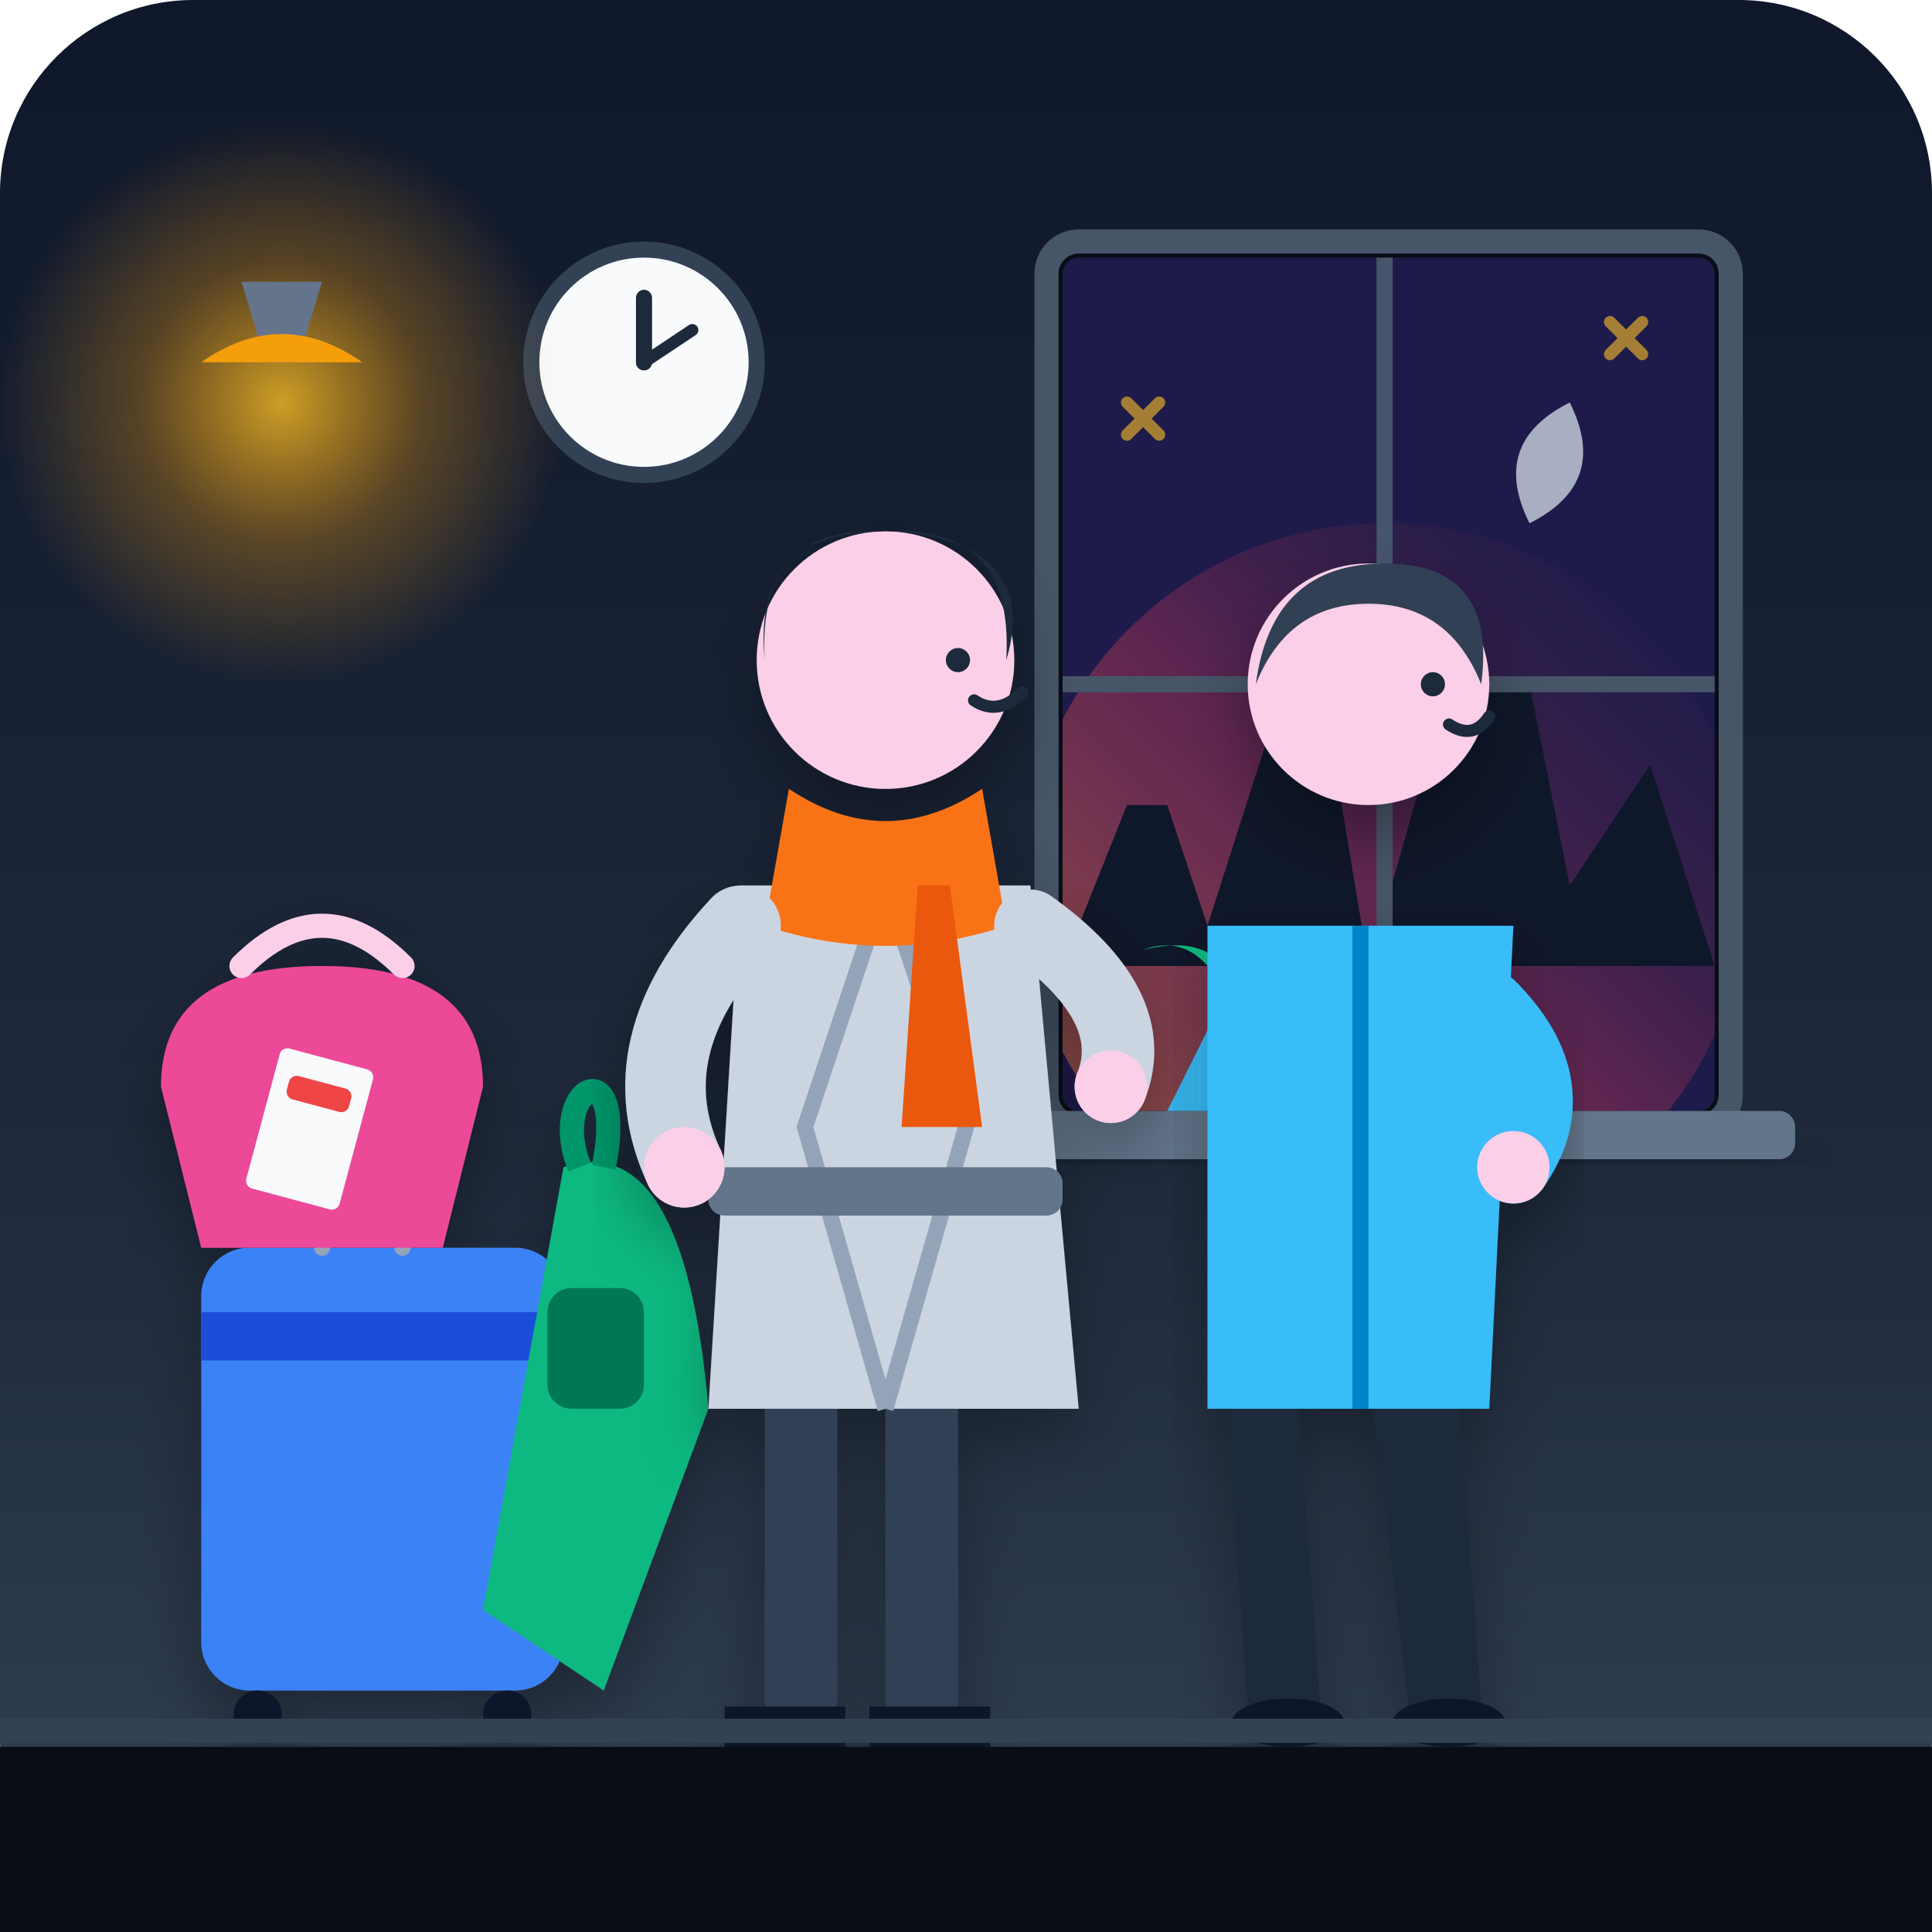
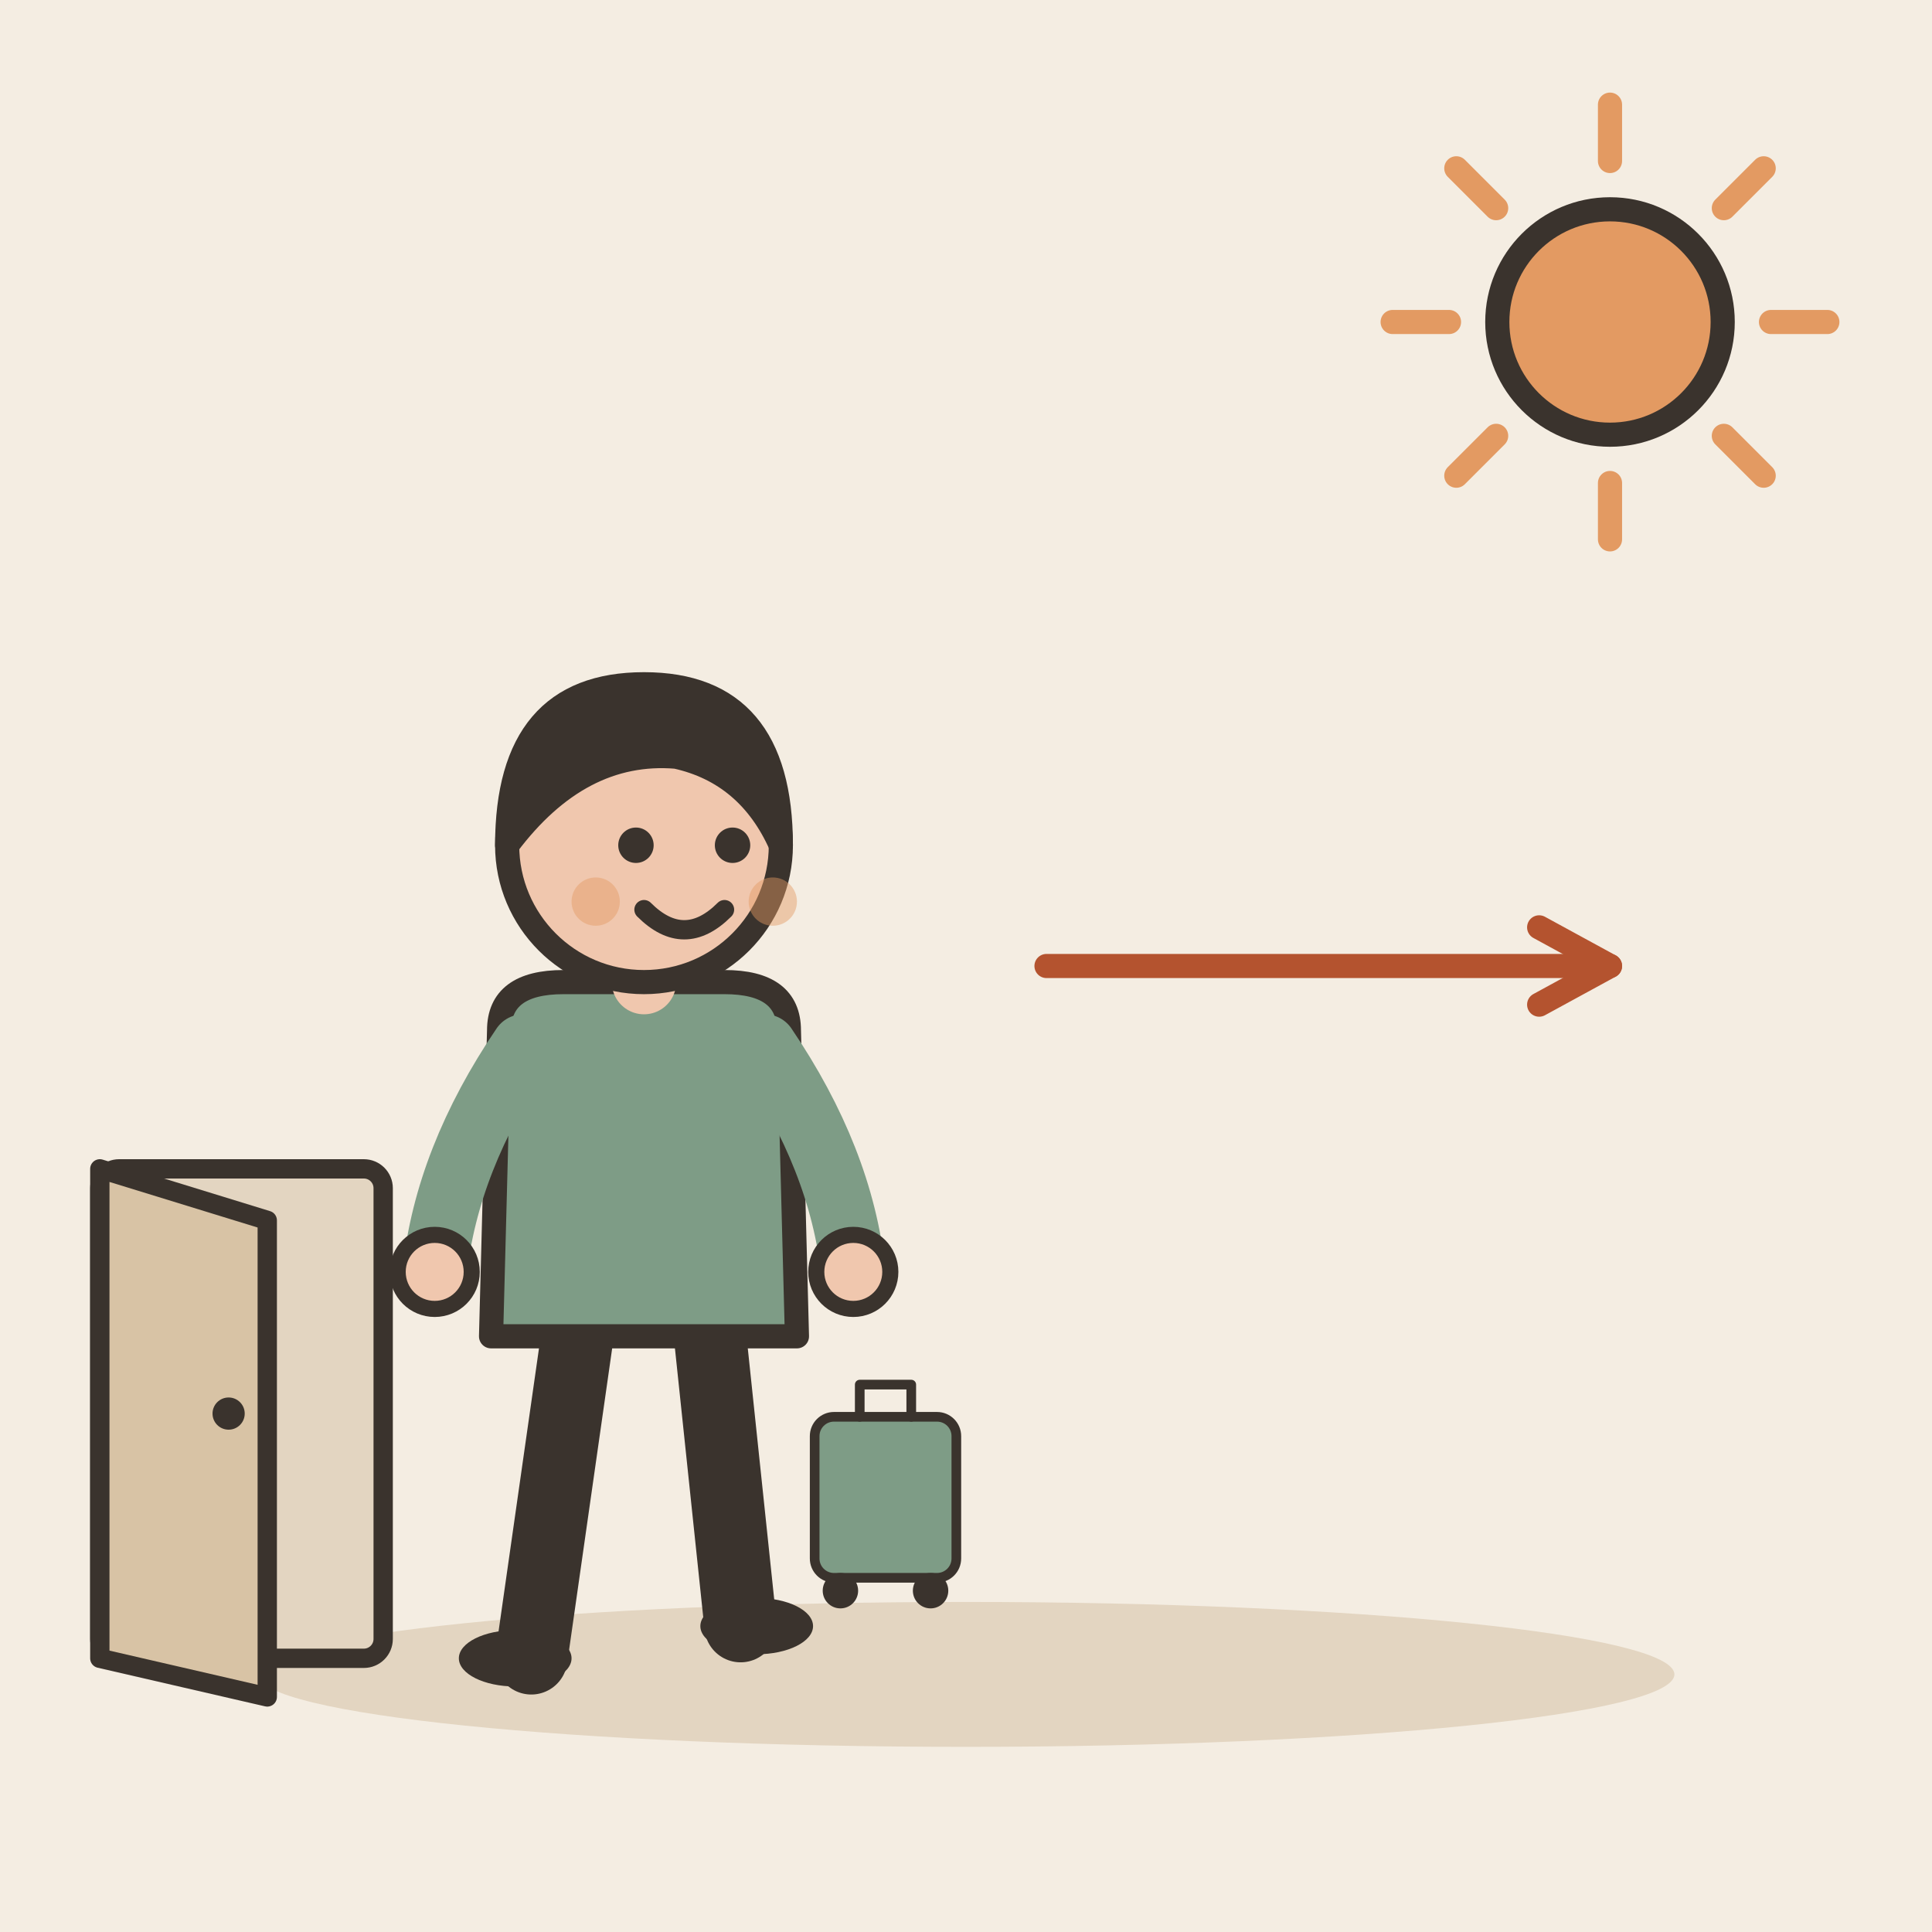
- <svg xmlns="http://www.w3.org/2000/svg" viewBox="0 0 240 240" width="100%" height="100%">
-   <defs>
-     <linearGradient id="skyGradient" x1="0%" y1="0%" x2="0%" y2="100%">
-       <stop offset="0%" stop-color="#0f172a" />
-       <stop offset="60%" stop-color="#1e293b" />
-       <stop offset="100%" stop-color="#334155" />
-     </linearGradient>
-     <radialGradient id="lampGlow" cx="50%" cy="50%" r="50%" fx="50%" fy="50%">
-       <stop offset="0%" stop-color="#fbbf24" stop-opacity="0.8" />
-       <stop offset="50%" stop-color="#f59e0b" stop-opacity="0.3" />
-       <stop offset="100%" stop-color="#f59e0b" stop-opacity="0" />
-     </radialGradient>
-     <linearGradient id="sunriseGlow" x1="0%" y1="100%" x2="100%" y2="0%">
-       <stop offset="0%" stop-color="#fb923c" stop-opacity="0.6" />
-       <stop offset="50%" stop-color="#f43f5e" stop-opacity="0.3" />
-       <stop offset="100%" stop-color="#0f172a" stop-opacity="0" />
-     </linearGradient>
-     <filter id="shadow" x="-10%" y="-10%" width="120%" height="120%">
-       <feDropShadow dx="0" dy="4" stdDeviation="4" flood-color="#000000" flood-opacity="0.3" />
-     </filter>
-   </defs>
-   <rect width="240" height="240" rx="24" fill="url(#skyGradient)" />
-   <g id="window-view">
-     <rect x="130" y="30" width="85" height="110" rx="4" fill="#090d16" stroke="#475569" stroke-width="3" />
-     <clipPath id="windowClip">
-       <rect x="132" y="32" width="81" height="106" rx="2" />
-     </clipPath>
-     <g clip-path="url(#windowClip)">
-       <rect x="132" y="32" width="81" height="106" fill="#1e1b4b" />
-       <circle cx="172" cy="110" r="45" fill="url(#sunriseGlow)" />
-       <path d="M 195 50 Q 185 55 190 65 Q 200 60 195 50" fill="#cbd5e1" opacity="0.8" />
-       <path d="M 132 120 L 140 100 L 145 100 L 150 115 L 158 90 L 165 90 L 170 120 L 180 85 L 190 85 L 195 110 L 205 95 L 213 120 Z" fill="#0f172a" />
+ <svg xmlns="http://www.w3.org/2000/svg" viewBox="0 0 240 240" data-style="editorial">
+   <rect width="240" height="240" fill="#F4EDE2" />
+   <ellipse cx="120" cy="208" rx="88" ry="9" fill="#E3D5C1" />
+   <g transform="translate(80 206)">
+     <path d="M-8 -42L-14 0" stroke="#3A332D" stroke-width="9" stroke-linecap="round" fill="none" />
+     <path d="M8 -42L12 -4" stroke="#3A332D" stroke-width="9" stroke-linecap="round" fill="none" />
+     <ellipse cx="-16" cy="0" rx="7" ry="3.5" fill="#3A332D" />
+     <ellipse cx="14" cy="-4" rx="7" ry="3.5" fill="#3A332D" />
+     <path d="M-18 -78Q-18 -84 -10 -84L10 -84Q18 -84 18 -78L19 -40L-19 -40Z" fill="#7E9C86" stroke="#3A332D" stroke-width="3" stroke-linecap="round" stroke-linejoin="round" />
+     <path d="M-15 -76Q-24.5 -62 -26 -48" fill="none" stroke="#7E9C86" stroke-width="8" stroke-linecap="round" stroke-linejoin="round" />
+     <circle cx="-26" cy="-48" r="4.6" fill="#F0C7AE" stroke="#3A332D" stroke-linecap="round" stroke-linejoin="round" stroke-width="2" />
+     <path d="M15 -76Q24.5 -62 26 -48" fill="none" stroke="#7E9C86" stroke-width="8" stroke-linecap="round" stroke-linejoin="round" />
+     <circle cx="26" cy="-48" r="4.6" fill="#F0C7AE" stroke="#3A332D" stroke-linecap="round" stroke-linejoin="round" stroke-width="2" />
+     <path d="M0 -84L0 -88" stroke="#F0C7AE" stroke-width="8" stroke-linecap="round" fill="none" />
+     <circle cx="0" cy="-101" r="17" fill="#F0C7AE" stroke="#3A332D" stroke-width="3" stroke-linecap="round" stroke-linejoin="round" />
+     <path d="M-17 -101Q-17 -121 0 -121Q17 -121 17 -101Q13 -110 4 -112Q-8 -113 -17 -101Z" fill="#3A332D" stroke="#3A332D" stroke-width="3" stroke-linecap="round" stroke-linejoin="round" />
+     <circle cx="-1" cy="-101" r="2.2" fill="#3A332D" />
+     <circle cx="11" cy="-101" r="2.2" fill="#3A332D" />
+     <path d="M0 -93Q5 -88 10 -93" fill="none" stroke="#3A332D" stroke-width="2.4" stroke-linecap="round" stroke-linejoin="round" />
+     <circle cx="-6" cy="-94" r="3" fill="#E39A62" opacity="0.45" />
+     <circle cx="16" cy="-94" r="3" fill="#E39A62" opacity="0.45" />
+     <g transform="translate(30 -10) scale(0.4 0.4)">
+       <rect x="-22" y="-50" width="44" height="50" rx="6" fill="#7E9C86" stroke="#3A332D" stroke-width="3" stroke-linecap="round" stroke-linejoin="round" />
+       <path d="M-8 -50L-8 -60L8 -60L8 -50" fill="none" stroke="#3A332D" stroke-width="3" stroke-linecap="round" stroke-linejoin="round" />
+       <circle cx="-14" cy="4" r="4" fill="#3A332D" stroke="#3A332D" stroke-width="3" stroke-linecap="round" stroke-linejoin="round" />
+       <circle cx="14" cy="4" r="4" fill="#3A332D" stroke="#3A332D" stroke-width="3" stroke-linecap="round" stroke-linejoin="round" />
    </g>
-     <line x1="172" y1="32" x2="172" y2="138" stroke="#475569" stroke-width="2" />
-     <line x1="132" y1="85" x2="213" y2="85" stroke="#475569" stroke-width="2" />
-     <rect x="126" y="138" width="97" height="6" rx="2" fill="#64748b" filter="url(#shadow)" />
-     <path d="M 145 138 L 150 128 L 158 128 L 163 138 Z" fill="#38bdf8" />
-     <path d="M 154 128 Q 150 115 142 118 Q 154 115 154 128 Z" fill="#10b981" />
-     <path d="M 154 128 Q 158 112 166 116 Q 154 115 154 128 Z" fill="#059669" />
  </g>
-   <g id="wall-clock" transform="translate(80, 45)">
-     <circle cx="0" cy="0" r="14" fill="#f8fafc" stroke="#334155" stroke-width="2" />
-     <circle cx="0" cy="0" r="1" fill="#1e293b" />
-     <line x1="0" y1="0" x2="0" y2="-8" stroke="#1e293b" stroke-width="2" stroke-linecap="round" />
-     <line x1="0" y1="0" x2="6" y2="-4" stroke="#1e293b" stroke-width="1.5" stroke-linecap="round" />
+   <g transform="translate(30 206) scale(0.8 0.8)">
+     <rect x="-22" y="-76" width="44" height="76" rx="3" fill="#E3D5C1" stroke="#3A332D" stroke-width="3" stroke-linecap="round" stroke-linejoin="round" />
+     <path d="M-22 -76L4 -68L4 6L-22 0Z" fill="#D8C3A5" stroke="#3A332D" stroke-width="3" stroke-linecap="round" stroke-linejoin="round" />
+     <circle cx="-2" cy="-38" r="2.5" fill="#3A332D" />
  </g>
-   <circle cx="35" cy="50" r="35" fill="url(#lampGlow)" />
-   <path d="M 30 35 L 40 35 L 37 45 L 33 45 Z" fill="#64748b" />
-   <path d="M 25 45 Q 35 38 45 45 Z" fill="#f59e0b" />
-   <g id="luggage-pile" filter="url(#shadow)">
-     <rect x="25" y="155" width="45" height="55" rx="6" fill="#3b82f6" />
-     <rect x="25" y="163" width="45" height="6" fill="#1d4ed8" />
-     <path d="M 40 155 L 40 150 M 50 155 L 50 150 M 38 150 L 52 150" stroke="#94a3b8" stroke-width="2" stroke-linecap="round" fill="none" />
-     <circle cx="32" cy="213" r="3" fill="#0f172a" />
-     <circle cx="63" cy="213" r="3" fill="#0f172a" />
-     <path d="M 20 135 Q 20 120 40 120 Q 60 120 60 135 L 55 155 L 25 155 Z" fill="#ec4899" />
-     <path d="M 30 120 Q 40 110 50 120" stroke="#fbcfe8" stroke-width="3" fill="none" stroke-linecap="round" />
-     <path d="M 70 145 Q 85 140 88 175 L 75 210 L 60 200 Z" fill="#10b981" />
-     <rect x="68" y="160" width="12" height="15" rx="3" fill="#047857" />
-     <path d="M 72 145 C 68 135 78 130 75 145" stroke="#059669" stroke-width="3" fill="none" />
-     <rect x="35" y="130" width="12" height="18" rx="1" fill="#f8fafc" transform="rotate(15 35 130)" />
-     <rect x="37" y="133" width="8" height="3" rx="1" fill="#ef4444" transform="rotate(15 35 130)" />
-   </g>
-   <g id="character-left" filter="url(#shadow)">
-     <rect x="95" y="170" width="9" height="45" rx="4" fill="#334155" />
-     <rect x="110" y="170" width="9" height="45" rx="4" fill="#334155" />
-     <path d="M 90 212 L 105 212 L 105 217 Q 105 219 100 219 L 90 219 Z" fill="#0f172a" />
-     <path d="M 108 212 L 123 212 L 123 219 L 113 219 Q 108 219 108 217 Z" fill="#0f172a" />
-     <path d="M 92 110 L 128 110 L 134 175 L 88 175 Z" fill="#cbd5e1" />
-     <path d="M 110 110 L 100 140 L 110 175" stroke="#94a3b8" stroke-width="2" fill="none" />
-     <path d="M 110 110 L 120 140 L 110 175" stroke="#94a3b8" stroke-width="2" fill="none" />
-     <rect x="88" y="145" width="44" height="6" rx="2" fill="#64748b" />
-     <path d="M 98 98 Q 110 106 122 98 L 125 115 Q 110 120 95 115 Z" fill="#f97316" />
-     <path d="M 118 110 L 122 140 L 112 140 L 114 110 Z" fill="#ea580c" />
-     <circle cx="110" cy="82" r="16" fill="#fbcfe8" />
-     <path d="M 95 82 Q 94 65 110 66 Q 126 65 125 82 Q 128 72 120 68 Q 110 64 100 68 Q 94 72 95 82 Z" fill="#1e293b" />
-     <circle cx="119" cy="82" r="1.5" fill="#1e293b" />
-     <path d="M 121 87 Q 124 89 127 86" stroke="#1e293b" stroke-width="1.5" stroke-linecap="round" fill="none" />
-     <path d="M 92 115 Q 78 130 85 145" stroke="#cbd5e1" stroke-width="10" stroke-linecap="round" fill="none" />
-     <circle cx="85" cy="145" r="5" fill="#fbcfe8" />
-     <path d="M 128 115 Q 142 125 138 135" stroke="#cbd5e1" stroke-width="9" stroke-linecap="round" fill="none" />
-     <circle cx="138" cy="135" r="4.5" fill="#fbcfe8" />
-   </g>
-   <g id="character-right" filter="url(#shadow)">
-     <path d="M 152 170 L 155 212 L 164 212 L 161 170 Z" fill="#1e293b" />
-     <path d="M 170 170 L 175 212 L 184 212 L 181 170 Z" fill="#1e293b" />
-     <ellipse cx="160" cy="214" rx="7" ry="3" fill="#0f172a" />
-     <ellipse cx="180" cy="214" rx="7" ry="3" fill="#0f172a" />
-     <path d="M 150 115 L 188 115 L 185 175 L 150 175 Z" fill="#38bdf8" />
-     <path d="M 169 115 L 169 175" stroke="#0284c7" stroke-width="2" />
-     <circle cx="170" cy="85" r="15" fill="#fbcfe8" />
-     <path d="M 156 85 Q 158 70 172 70 Q 186 70 184 85 Q 180 75 170 75 Q 160 75 156 85 Z" fill="#334155" />
-     <circle cx="178" cy="85" r="1.5" fill="#1e293b" />
-     <path d="M 180 90 Q 183 92 185 89" stroke="#1e293b" stroke-width="1.5" stroke-linecap="round" fill="none" />
-     <path d="M 185 125 Q 195 135 188 145" stroke="#38bdf8" stroke-width="9" stroke-linecap="round" fill="none" />
-     <circle cx="188" cy="145" r="4.5" fill="#fbcfe8" />
-   </g>
-   <path d="M 0 215 L 240 215" stroke="#334155" stroke-width="3" />
-   <rect x="0" y="217" width="240" height="23" fill="#090d16" />
-   <g opacity="0.6">
-     <path d="M 140 50 L 144 54 M 144 50 L 140 54" stroke="#fbbf24" stroke-width="1.5" stroke-linecap="round" />
-     <path d="M 200 40 L 204 44 M 204 40 L 200 44" stroke="#fbbf24" stroke-width="1.5" stroke-linecap="round" />
-   </g>
+   <path d="M220 40L227 40" stroke="#E39A62" stroke-width="3" stroke-linecap="round" fill="none" />
+   <path d="M214.142 54.142L219.092 59.092" stroke="#E39A62" stroke-width="3" stroke-linecap="round" fill="none" />
+   <path d="M200 60L200 67" stroke="#E39A62" stroke-width="3" stroke-linecap="round" fill="none" />
+   <path d="M185.858 54.142L180.908 59.092" stroke="#E39A62" stroke-width="3" stroke-linecap="round" fill="none" />
+   <path d="M180 40L173 40" stroke="#E39A62" stroke-width="3" stroke-linecap="round" fill="none" />
+   <path d="M185.858 25.858L180.908 20.908" stroke="#E39A62" stroke-width="3" stroke-linecap="round" fill="none" />
+   <path d="M200 20L200 13" stroke="#E39A62" stroke-width="3" stroke-linecap="round" fill="none" />
+   <path d="M214.142 25.858L219.092 20.908" stroke="#E39A62" stroke-width="3" stroke-linecap="round" fill="none" />
+   <circle cx="200" cy="40" r="14" fill="#E39A62" stroke="#3A332D" stroke-width="3" stroke-linecap="round" stroke-linejoin="round" />
+   <path d="M130 120L200 120" stroke="#B4532F" stroke-width="3" stroke-linecap="round" fill="none" />
+   <path d="M191.2 124.8L200 120L191.2 115.2" fill="none" stroke="#B4532F" stroke-width="3" stroke-linecap="round" stroke-linejoin="round" />
</svg>
